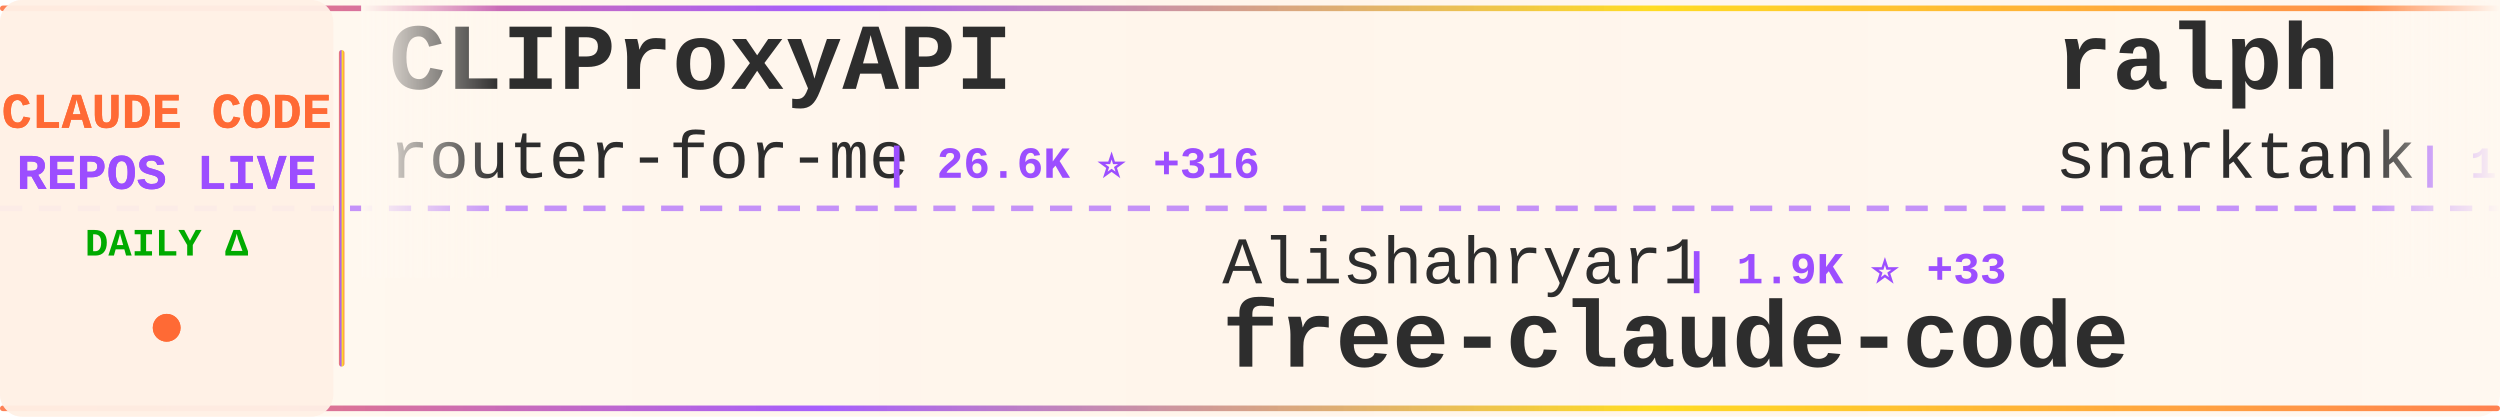
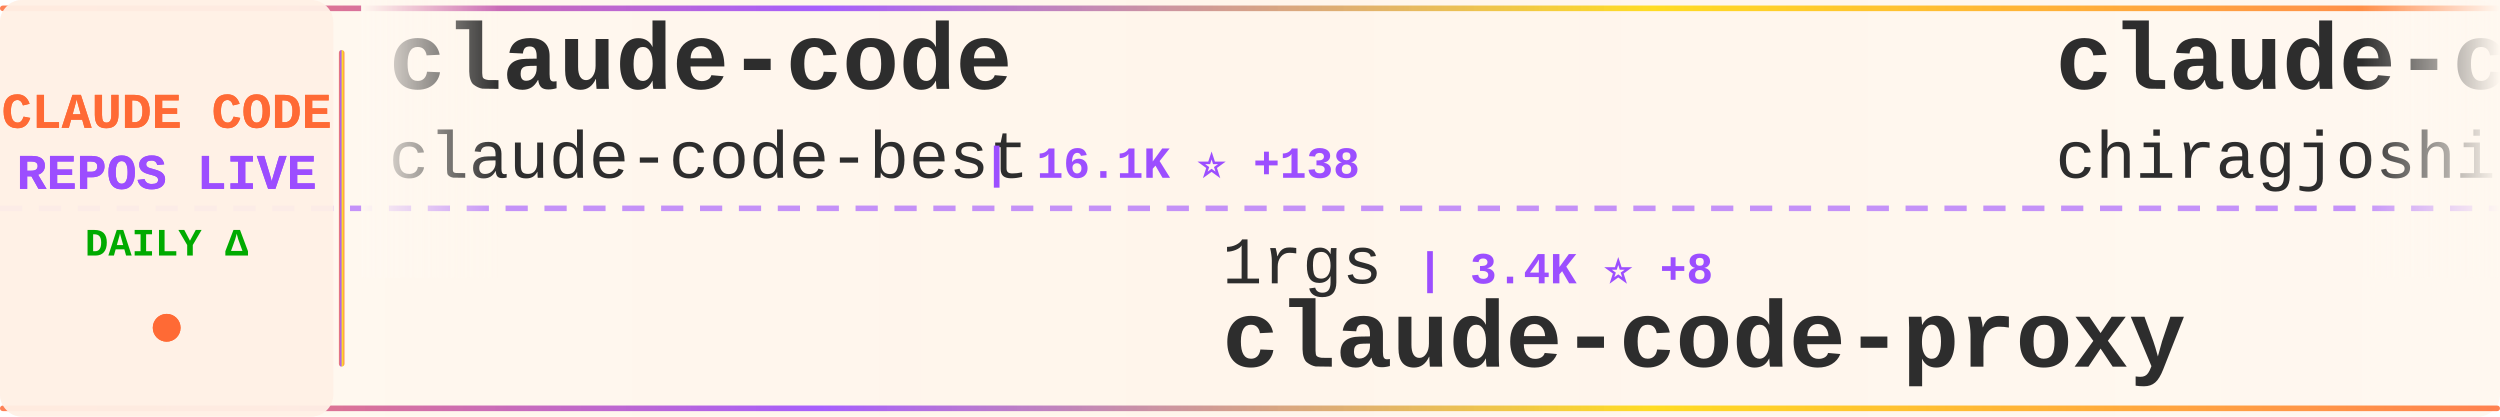
<svg xmlns="http://www.w3.org/2000/svg" width="900" height="150">
  <defs>
    <linearGradient id="tickerBg" x1="0%" y1="0%" x2="100%" y2="0%">
      <stop offset="0%" style="stop-color:#fff8f0;stop-opacity:0.98" />
      <stop offset="50%" style="stop-color:#fff5eb;stop-opacity:1" />
      <stop offset="100%" style="stop-color:#fff8f0;stop-opacity:0.98" />
    </linearGradient>
    <linearGradient id="borderGrad" x1="0%" y1="0%" x2="100%" y2="0%">
      <stop offset="0%" style="stop-color:#FF6B35;stop-opacity:0.85">
        <animate attributeName="stop-opacity" values="0.85;1;0.85" dur="2s" repeatCount="indefinite" />
      </stop>
      <stop offset="33%" style="stop-color:#9C4EFF;stop-opacity:0.9">
        <animate attributeName="stop-opacity" values="0.9;1;0.9" dur="2.2s" repeatCount="indefinite" />
      </stop>
      <stop offset="66%" style="stop-color:#FFD700;stop-opacity:0.85">
        <animate attributeName="stop-opacity" values="0.85;1;0.85" dur="1.8s" repeatCount="indefinite" />
      </stop>
      <stop offset="100%" style="stop-color:#FF6B35;stop-opacity:0.85">
        <animate attributeName="stop-opacity" values="0.85;1;0.85" dur="2s" repeatCount="indefinite" />
      </stop>
    </linearGradient>
    <filter id="textGlow">
      <feGaussianBlur stdDeviation="0.15" result="coloredBlur" />
      <feMerge>
        <feMergeNode in="coloredBlur" />
        <feMergeNode in="SourceGraphic" />
      </feMerge>
    </filter>
    <filter id="metricGlow">
      <feGaussianBlur stdDeviation="0.2" result="coloredBlur" />
      <feMerge>
        <feMergeNode in="coloredBlur" />
        <feMergeNode in="SourceGraphic" />
      </feMerge>
    </filter>
    <linearGradient id="leftFade" x1="0%" y1="0%" x2="100%" y2="0%">
      <stop offset="0%" style="stop-color:#fff8f0;stop-opacity:1" />
      <stop offset="100%" style="stop-color:#fff8f0;stop-opacity:0" />
    </linearGradient>
    <linearGradient id="rightFade" x1="0%" y1="0%" x2="100%" y2="0%">
      <stop offset="0%" style="stop-color:#fff8f0;stop-opacity:0" />
      <stop offset="100%" style="stop-color:#fff8f0;stop-opacity:1" />
    </linearGradient>
  </defs>
  <rect width="900" height="150" fill="url(#tickerBg)" rx="8" />
  <rect x="0" y="2" width="900" height="2" fill="url(#borderGrad)" rx="1" />
  <rect x="0" y="146" width="900" height="2" fill="url(#borderGrad)" rx="1" />
  <line x1="0" y1="75" x2="900" y2="75" stroke="#9C4EFF" stroke-width="2" stroke-dasharray="8 6" opacity="0.6" />
  <rect x="0" y="0" width="120" height="150" fill="#fff0e6" opacity="0.95" rx="8" />
  <text x="60" y="46" font-family="'Courier New', monospace" font-size="18" font-weight="bold" fill="#FF6B35" text-anchor="middle" filter="url(#textGlow)">
    CLAUDE CODE
  </text>
  <text x="60" y="68" font-family="'Courier New', monospace" font-size="18" font-weight="bold" fill="#9C4EFF" text-anchor="middle" filter="url(#textGlow)">
    REPOS LIVE
  </text>
  <text x="60" y="92" font-family="'Courier New', monospace" font-size="14" font-weight="bold" fill="#00aa00" text-anchor="middle">
    DAILY Δ
  </text>
  <circle cx="60" cy="118" r="5" fill="#FF6B35" filter="url(#metricGlow)">
    <animate attributeName="r" values="4;6;4" dur="1.5s" repeatCount="indefinite" />
    <animate attributeName="opacity" values="0.6;1;0.6" dur="1.5s" repeatCount="indefinite" />
  </circle>
  <rect x="122" y="18" width="2" height="114" fill="url(#borderGrad)" rx="1" />
  <clipPath id="tickerClip">
    <rect x="130" y="0" width="770" height="150" />
  </clipPath>
  <g clip-path="url(#tickerClip)">
    <g id="tickerItems">
      <animateTransform attributeName="transform" attributeType="XML" type="translate" from="0 0" to="-3000 0" dur="54s" repeatCount="indefinite" />
      <g transform="translate(0, 0)">
-         <text x="140" y="32" font-family="'Courier New', monospace" font-size="34" font-weight="bold" fill="#2d2d2d">CLIProxyAPI</text>
-         <text x="140" y="64" font-family="'Courier New', monospace" font-size="24" font-weight="normal" fill="#2d2d2d" opacity="1.0">router-for-me</text>
-         <text x="318" y="64" font-family="'Courier New', monospace" font-size="16" font-weight="bold" fill="#9C4EFF"> | 26.6K ⭐ +316</text>
+         <text x="140" y="32" font-family="'Courier New', monospace" font-size="34" font-weight="bold" fill="#2d2d2d">claude-code</text>
+         <text x="140" y="64" font-family="'Courier New', monospace" font-size="24" font-weight="normal" fill="#2d2d2d" opacity="1.0">claude-code-best</text>
+         <text x="354" y="64" font-family="'Courier New', monospace" font-size="16" font-weight="bold" fill="#9C4EFF"> | 16.1K ⭐ +138</text>
      </g>
      <g transform="translate(300, 0)">
-         <text x="140" y="102" font-family="'Courier New', monospace" font-size="24" font-weight="normal" fill="#2d2d2d" opacity="1.0">Alishahryar1</text>
-         <text x="306" y="102" font-family="'Courier New', monospace" font-size="16" font-weight="bold" fill="#9C4EFF"> | 1.9K ⭐ +33</text>
-         <text x="140" y="132" font-family="'Courier New', monospace" font-size="34" font-weight="bold" fill="#2d2d2d">free-claude-code</text>
+         <text x="140" y="102" font-family="'Courier New', monospace" font-size="24" font-weight="normal" fill="#2d2d2d" opacity="1.0">1rgs</text>
+         <text x="210" y="102" font-family="'Courier New', monospace" font-size="16" font-weight="bold" fill="#9C4EFF"> | 3.4K ⭐ +8</text>
+         <text x="140" y="132" font-family="'Courier New', monospace" font-size="34" font-weight="bold" fill="#2d2d2d">claude-code-proxy</text>
      </g>
      <g transform="translate(600, 0)">
-         <text x="140" y="32" font-family="'Courier New', monospace" font-size="34" font-weight="bold" fill="#2d2d2d">ralph</text>
-         <text x="140" y="64" font-family="'Courier New', monospace" font-size="24" font-weight="normal" fill="#2d2d2d" opacity="1.0">snarktank</text>
-         <text x="270" y="64" font-family="'Courier New', monospace" font-size="16" font-weight="bold" fill="#9C4EFF"> | 17.0K ⭐ +107</text>
+         <text x="140" y="32" font-family="'Courier New', monospace" font-size="34" font-weight="bold" fill="#2d2d2d">claude-code</text>
+         <text x="140" y="64" font-family="'Courier New', monospace" font-size="24" font-weight="normal" fill="#2d2d2d" opacity="1.0">chiragjoshi12</text>
+         <text x="318" y="64" font-family="'Courier New', monospace" font-size="16" font-weight="bold" fill="#9C4EFF"> | 187 ⭐</text>
      </g>
      <g transform="translate(900, 0)">
-         <text x="140" y="102" font-family="'Courier New', monospace" font-size="24" font-weight="normal" fill="#2d2d2d" opacity="1.0">chiragjoshi12</text>
-         <text x="318" y="102" font-family="'Courier New', monospace" font-size="16" font-weight="bold" fill="#9C4EFF"> | 187 ⭐</text>
-         <text x="140" y="132" font-family="'Courier New', monospace" font-size="34" font-weight="bold" fill="#2d2d2d">claude-code</text>
+         <text x="140" y="102" font-family="'Courier New', monospace" font-size="24" font-weight="normal" fill="#2d2d2d" opacity="1.0">carlvellotti</text>
+         <text x="306" y="102" font-family="'Courier New', monospace" font-size="16" font-weight="bold" fill="#9C4EFF"> | 1.9K ⭐ +9</text>
+         <text x="140" y="132" font-family="'Courier New', monospace" font-size="34" font-weight="bold" fill="#2d2d2d">claude-code-pm-course</text>
      </g>
      <g transform="translate(1200, 0)">
-         <text x="140" y="32" font-family="'Courier New', monospace" font-size="34" font-weight="bold" fill="#2d2d2d">claude-code</text>
-         <text x="140" y="64" font-family="'Courier New', monospace" font-size="24" font-weight="normal" fill="#2d2d2d" opacity="1.0">RishabhK103</text>
-         <text x="294" y="64" font-family="'Courier New', monospace" font-size="16" font-weight="bold" fill="#9C4EFF"> | 58 ⭐ +1</text>
+         <text x="140" y="32" font-family="'Courier New', monospace" font-size="34" font-weight="bold" fill="#2d2d2d">claude_code_bridge</text>
+         <text x="140" y="64" font-family="'Courier New', monospace" font-size="24" font-weight="normal" fill="#2d2d2d" opacity="1.0">bfly123</text>
+         <text x="246" y="64" font-family="'Courier New', monospace" font-size="16" font-weight="bold" fill="#9C4EFF"> | 2.3K ⭐ +21</text>
      </g>
      <g transform="translate(1500, 0)">
-         <text x="140" y="102" font-family="'Courier New', monospace" font-size="24" font-weight="normal" fill="#2d2d2d" opacity="1.0">Pimzino</text>
-         <text x="246" y="102" font-family="'Courier New', monospace" font-size="16" font-weight="bold" fill="#9C4EFF"> | 3.7K ⭐ +6</text>
-         <text x="140" y="132" font-family="'Courier New', monospace" font-size="34" font-weight="bold" fill="#2d2d2d">claude-code-spec-workflo...</text>
+         <text x="140" y="102" font-family="'Courier New', monospace" font-size="24" font-weight="normal" fill="#2d2d2d" opacity="1.0">zstmfhy</text>
+         <text x="246" y="102" font-family="'Courier New', monospace" font-size="16" font-weight="bold" fill="#9C4EFF"> | 192 ⭐</text>
+         <text x="140" y="132" font-family="'Courier New', monospace" font-size="34" font-weight="bold" fill="#2d2d2d">Claude-code</text>
      </g>
      <g transform="translate(1800, 0)">
-         <text x="140" y="32" font-family="'Courier New', monospace" font-size="34" font-weight="bold" fill="#2d2d2d">claude-code-router</text>
-         <text x="140" y="64" font-family="'Courier New', monospace" font-size="24" font-weight="normal" fill="#2d2d2d" opacity="1.0">musistudio</text>
-         <text x="282" y="64" font-family="'Courier New', monospace" font-size="16" font-weight="bold" fill="#9C4EFF"> | 32.4K ⭐ +83</text>
+         <text x="140" y="32" font-family="'Courier New', monospace" font-size="34" font-weight="bold" fill="#2d2d2d">claude-code-source</text>
+         <text x="140" y="64" font-family="'Courier New', monospace" font-size="24" font-weight="normal" fill="#2d2d2d" opacity="1.0">JrCx7scC</text>
+         <text x="258" y="64" font-family="'Courier New', monospace" font-size="16" font-weight="bold" fill="#9C4EFF"> | 344 ⭐ +3</text>
      </g>
      <g transform="translate(2100, 0)">
-         <text x="140" y="102" font-family="'Courier New', monospace" font-size="24" font-weight="normal" fill="#2d2d2d" opacity="1.0">sickn33</text>
-         <text x="246" y="102" font-family="'Courier New', monospace" font-size="16" font-weight="bold" fill="#9C4EFF"> | 33.5K ⭐ +261</text>
-         <text x="140" y="132" font-family="'Courier New', monospace" font-size="34" font-weight="bold" fill="#2d2d2d">antigravity-awesome-skil...</text>
+         <text x="140" y="102" font-family="'Courier New', monospace" font-size="24" font-weight="normal" fill="#2d2d2d" opacity="1.0">edmund-io</text>
+         <text x="270" y="102" font-family="'Courier New', monospace" font-size="16" font-weight="bold" fill="#9C4EFF"> | 1.4K ⭐</text>
+         <text x="140" y="132" font-family="'Courier New', monospace" font-size="34" font-weight="bold" fill="#2d2d2d">edmunds-claude-code</text>
      </g>
      <g transform="translate(2400, 0)">
-         <text x="140" y="32" font-family="'Courier New', monospace" font-size="34" font-weight="bold" fill="#2d2d2d">Claude-code</text>
-         <text x="140" y="64" font-family="'Courier New', monospace" font-size="24" font-weight="normal" fill="#2d2d2d" opacity="1.0">fazxes</text>
-         <text x="234" y="64" font-family="'Courier New', monospace" font-size="16" font-weight="bold" fill="#9C4EFF"> | 207 ⭐ +1</text>
+         <text x="140" y="32" font-family="'Courier New', monospace" font-size="34" font-weight="bold" fill="#2d2d2d">nanoclaw</text>
+         <text x="140" y="64" font-family="'Courier New', monospace" font-size="24" font-weight="normal" fill="#2d2d2d" opacity="1.0">qwibitai</text>
+         <text x="258" y="64" font-family="'Courier New', monospace" font-size="16" font-weight="bold" fill="#9C4EFF"> | 27.4K ⭐ +61</text>
      </g>
      <g transform="translate(2700, 0)">
-         <text x="140" y="102" font-family="'Courier New', monospace" font-size="24" font-weight="normal" fill="#2d2d2d" opacity="1.0">fuergaosi233</text>
-         <text x="306" y="102" font-family="'Courier New', monospace" font-size="16" font-weight="bold" fill="#9C4EFF"> | 2.4K ⭐ +11</text>
+         <text x="140" y="102" font-family="'Courier New', monospace" font-size="24" font-weight="normal" fill="#2d2d2d" opacity="1.0">snarktank</text>
+         <text x="270" y="102" font-family="'Courier New', monospace" font-size="16" font-weight="bold" fill="#9C4EFF"> | 17.1K ⭐ +101</text>
+         <text x="140" y="132" font-family="'Courier New', monospace" font-size="34" font-weight="bold" fill="#2d2d2d">ralph</text>
+       </g>
+       <g transform="translate(3000, 0)">
+         <text x="140" y="32" font-family="'Courier New', monospace" font-size="34" font-weight="bold" fill="#2d2d2d">claude-code</text>
+         <text x="140" y="64" font-family="'Courier New', monospace" font-size="24" font-weight="normal" fill="#2d2d2d" opacity="1.0">claude-code-best</text>
+         <text x="354" y="64" font-family="'Courier New', monospace" font-size="16" font-weight="bold" fill="#9C4EFF"> | 16.1K ⭐ +138</text>
+       </g>
+       <g transform="translate(3300, 0)">
+         <text x="140" y="102" font-family="'Courier New', monospace" font-size="24" font-weight="normal" fill="#2d2d2d" opacity="1.0">1rgs</text>
+         <text x="210" y="102" font-family="'Courier New', monospace" font-size="16" font-weight="bold" fill="#9C4EFF"> | 3.4K ⭐ +8</text>
        <text x="140" y="132" font-family="'Courier New', monospace" font-size="34" font-weight="bold" fill="#2d2d2d">claude-code-proxy</text>
      </g>
-       <g transform="translate(3000, 0)">
-         <text x="140" y="32" font-family="'Courier New', monospace" font-size="34" font-weight="bold" fill="#2d2d2d">CLIProxyAPI</text>
-         <text x="140" y="64" font-family="'Courier New', monospace" font-size="24" font-weight="normal" fill="#2d2d2d" opacity="1.0">router-for-me</text>
-         <text x="318" y="64" font-family="'Courier New', monospace" font-size="16" font-weight="bold" fill="#9C4EFF"> | 26.6K ⭐ +316</text>
-       </g>
-       <g transform="translate(3300, 0)">
-         <text x="140" y="102" font-family="'Courier New', monospace" font-size="24" font-weight="normal" fill="#2d2d2d" opacity="1.0">Alishahryar1</text>
-         <text x="306" y="102" font-family="'Courier New', monospace" font-size="16" font-weight="bold" fill="#9C4EFF"> | 1.9K ⭐ +33</text>
-         <text x="140" y="132" font-family="'Courier New', monospace" font-size="34" font-weight="bold" fill="#2d2d2d">free-claude-code</text>
-       </g>
      <g transform="translate(3600, 0)">
-         <text x="140" y="32" font-family="'Courier New', monospace" font-size="34" font-weight="bold" fill="#2d2d2d">ralph</text>
-         <text x="140" y="64" font-family="'Courier New', monospace" font-size="24" font-weight="normal" fill="#2d2d2d" opacity="1.0">snarktank</text>
-         <text x="270" y="64" font-family="'Courier New', monospace" font-size="16" font-weight="bold" fill="#9C4EFF"> | 17.0K ⭐ +107</text>
+         <text x="140" y="32" font-family="'Courier New', monospace" font-size="34" font-weight="bold" fill="#2d2d2d">claude-code</text>
+         <text x="140" y="64" font-family="'Courier New', monospace" font-size="24" font-weight="normal" fill="#2d2d2d" opacity="1.0">chiragjoshi12</text>
+         <text x="318" y="64" font-family="'Courier New', monospace" font-size="16" font-weight="bold" fill="#9C4EFF"> | 187 ⭐</text>
      </g>
      <g transform="translate(3900, 0)">
-         <text x="140" y="102" font-family="'Courier New', monospace" font-size="24" font-weight="normal" fill="#2d2d2d" opacity="1.0">chiragjoshi12</text>
-         <text x="318" y="102" font-family="'Courier New', monospace" font-size="16" font-weight="bold" fill="#9C4EFF"> | 187 ⭐</text>
-         <text x="140" y="132" font-family="'Courier New', monospace" font-size="34" font-weight="bold" fill="#2d2d2d">claude-code</text>
+         <text x="140" y="102" font-family="'Courier New', monospace" font-size="24" font-weight="normal" fill="#2d2d2d" opacity="1.0">carlvellotti</text>
+         <text x="306" y="102" font-family="'Courier New', monospace" font-size="16" font-weight="bold" fill="#9C4EFF"> | 1.9K ⭐ +9</text>
+         <text x="140" y="132" font-family="'Courier New', monospace" font-size="34" font-weight="bold" fill="#2d2d2d">claude-code-pm-course</text>
      </g>
    </g>
  </g>
  <rect x="130" y="0" width="50" height="100" fill="url(#leftFade)" />
  <rect x="850" y="0" width="50" height="100" fill="url(#rightFade)" />
</svg>
